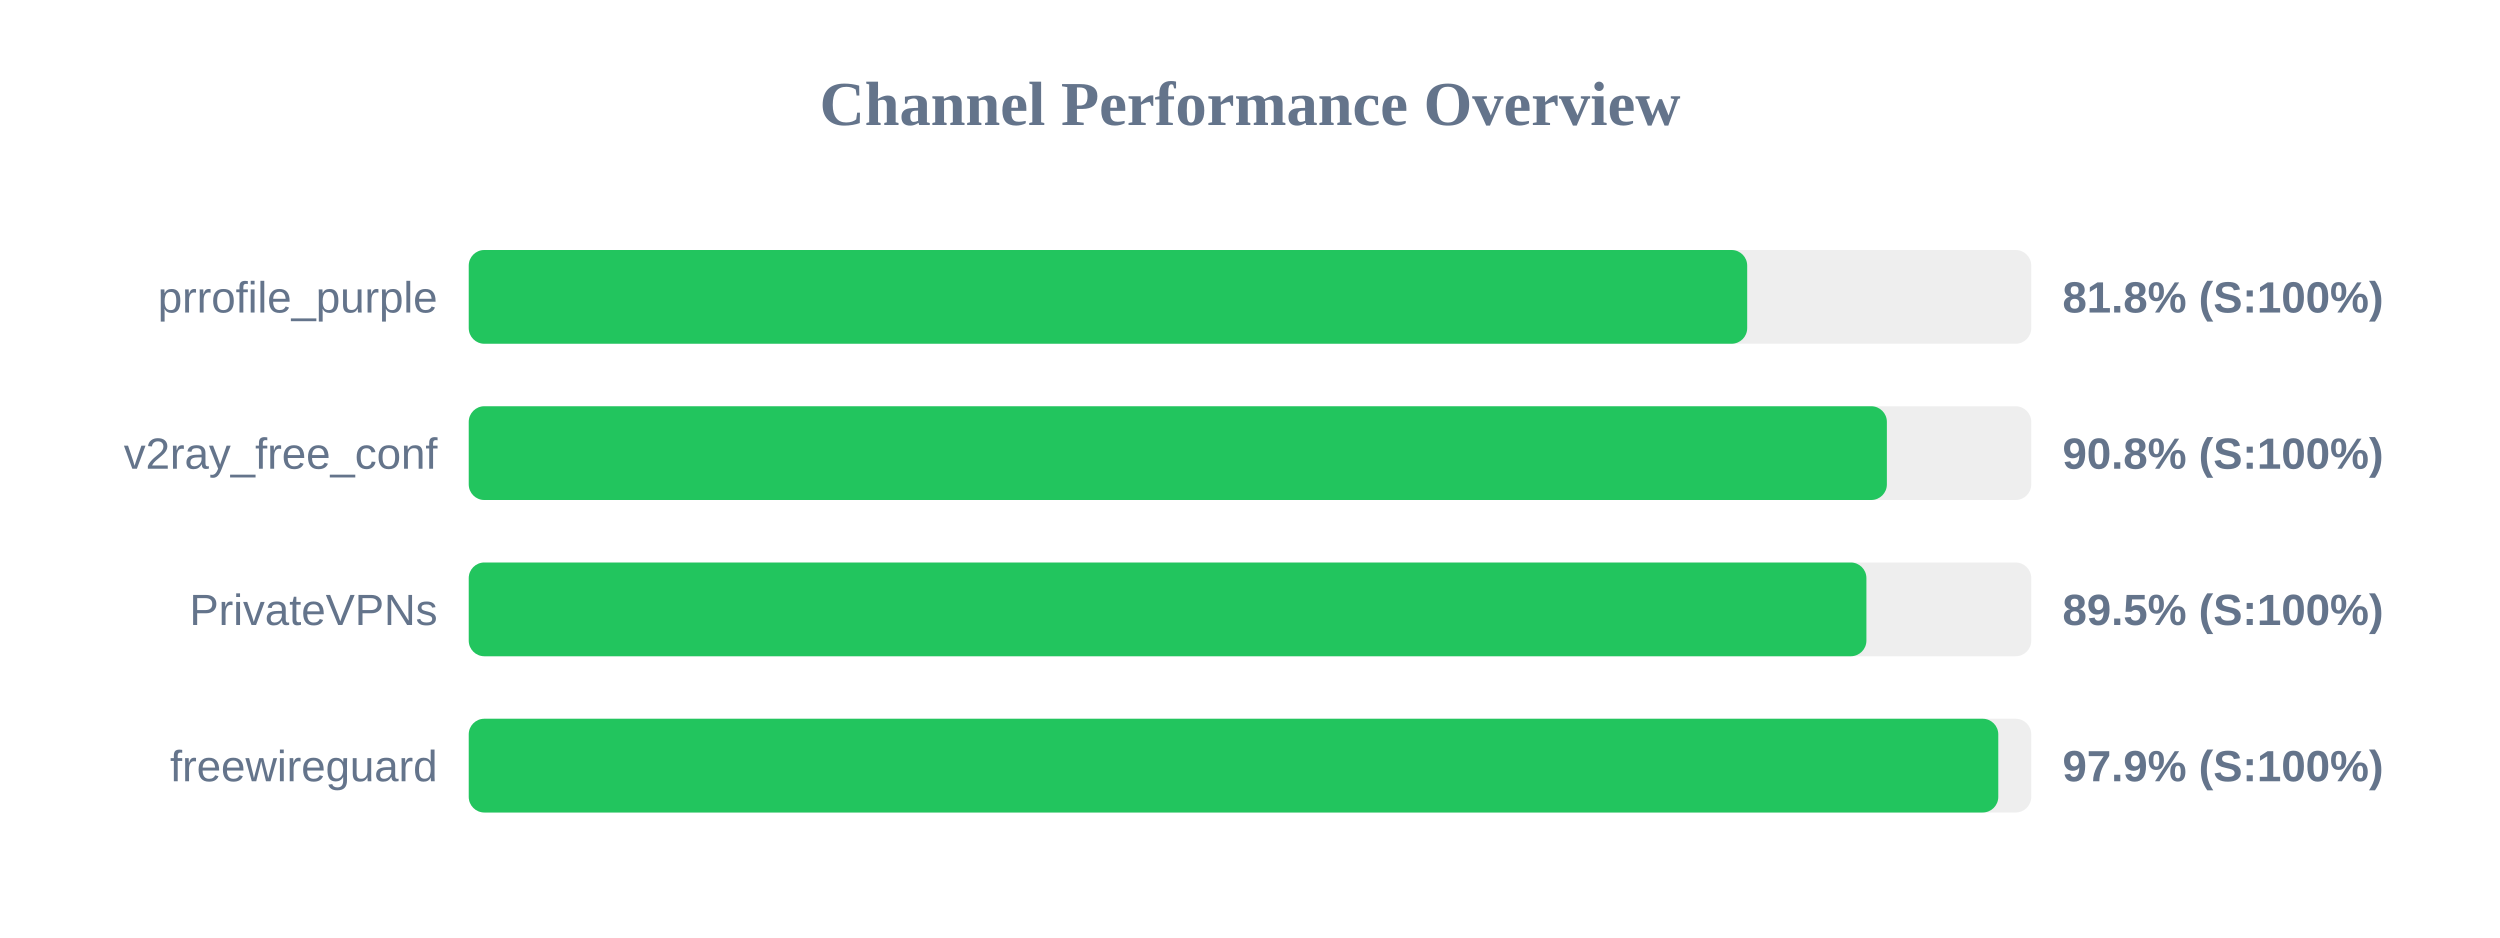
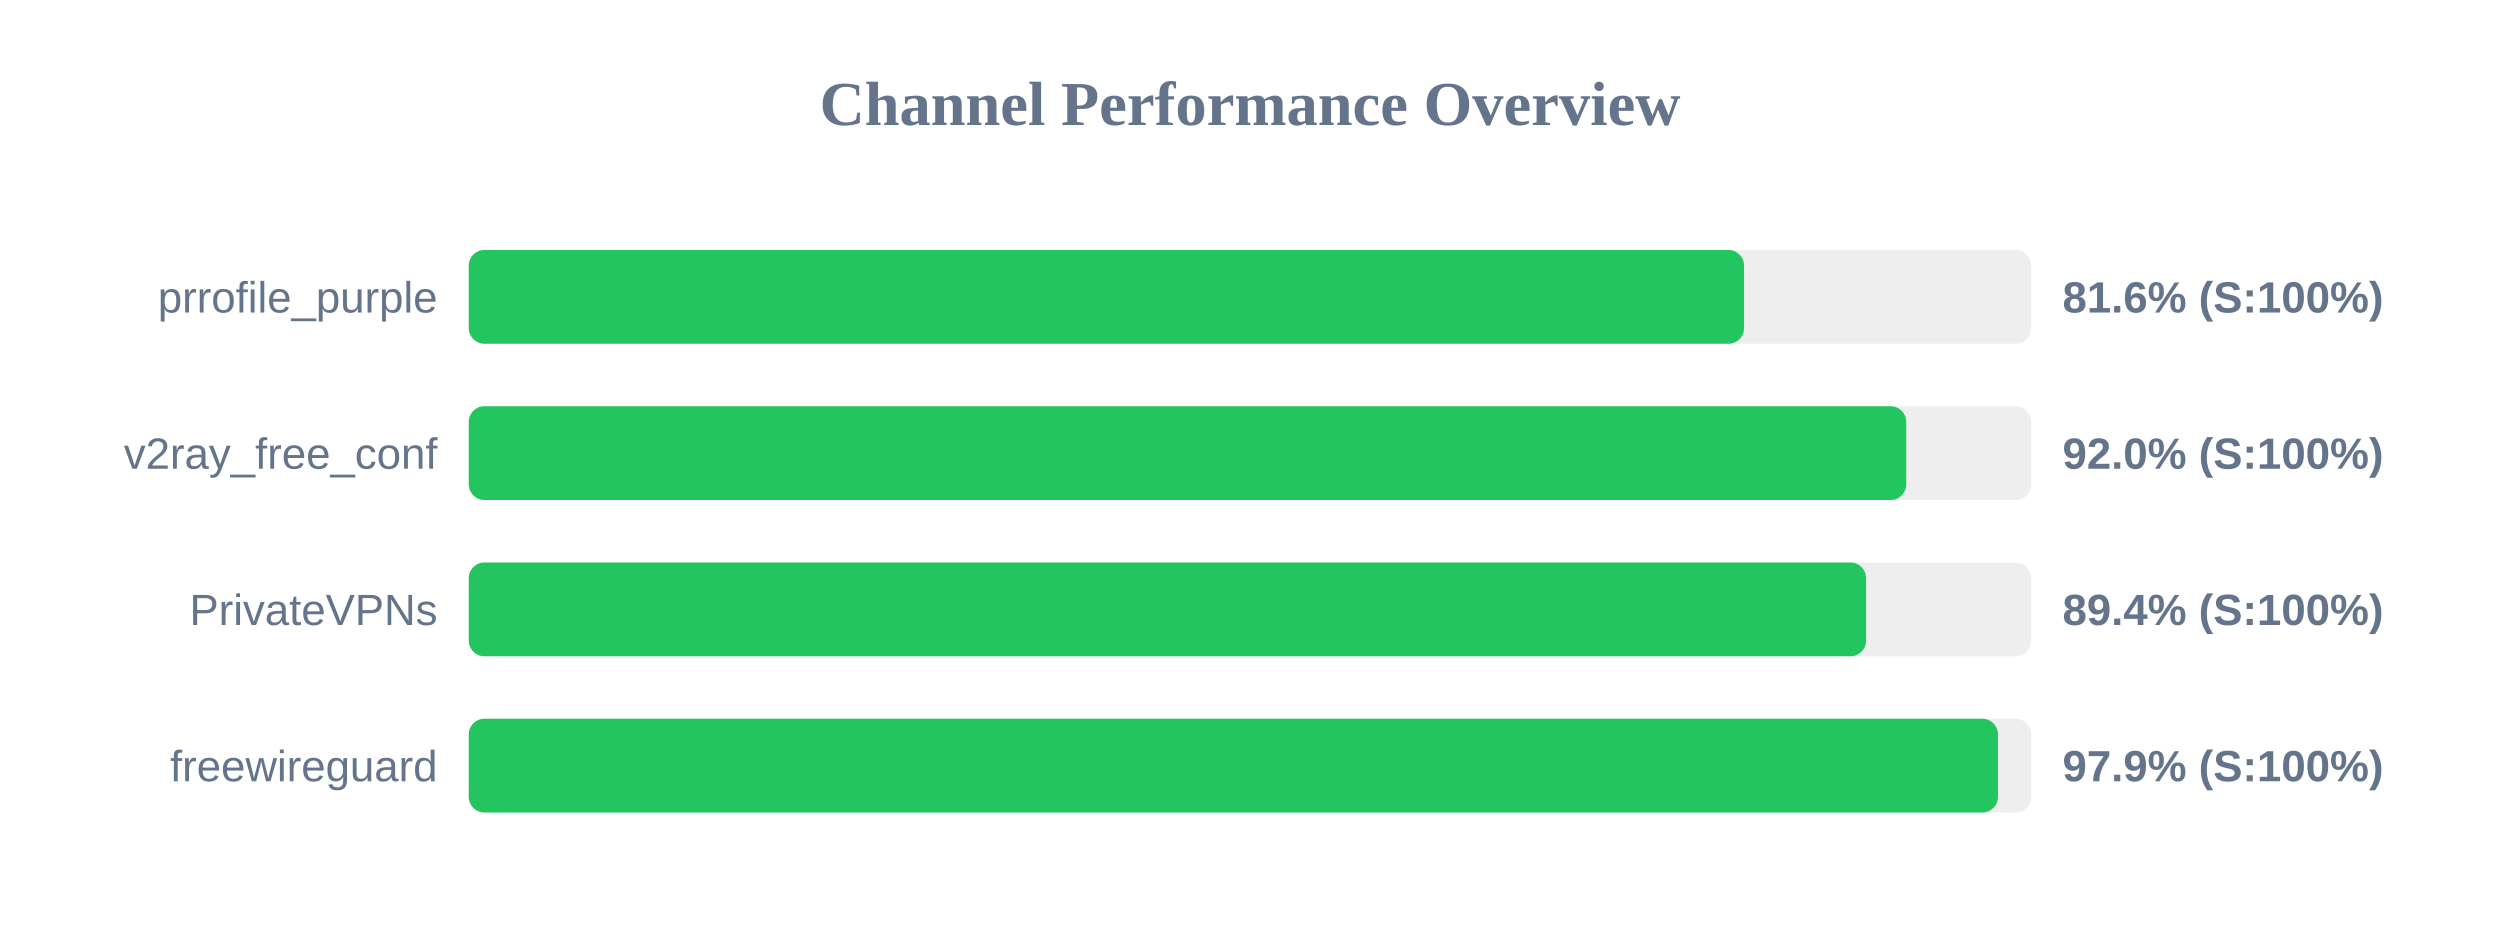
<svg xmlns="http://www.w3.org/2000/svg" width="800" height="300" version="1.1">
  <style>
        .row { font: 14px Arial; fill: #64748b; }
        .score { font: bold 14px Arial; fill: #64748b; }
    </style>
  <text x="400" y="40" text-anchor="middle" font-size="20px" font-weight="bold" fill="#64748b">Channel Performance Overview</text>
  <rect x="150" y="80" width="500" height="30" fill="#eee" rx="5" />
-   <rect x="150" y="80" width="409.1" height="30" fill="#22c55e" rx="5" />
+   <rect x="150" y="80" width="408.1" height="30" fill="#22c55e" rx="5" />
  <text x="140" y="100" text-anchor="end" class="row">prrofile_purple</text>
-   <text x="660" y="100" text-anchor="start" class="score">81.8% (S:100%)</text>
+   <text x="660" y="100" text-anchor="start" class="score">81.6% (S:100%)</text>
  <rect x="150" y="130" width="500" height="30" fill="#eee" rx="5" />
-   <rect x="150" y="130" width="453.8" height="30" fill="#22c55e" rx="5" />
+   <rect x="150" y="130" width="460.0" height="30" fill="#22c55e" rx="5" />
  <text x="140" y="150" text-anchor="end" class="row">v2ray_free_conf</text>
-   <text x="660" y="150" text-anchor="start" class="score">90.8% (S:100%)</text>
+   <text x="660" y="150" text-anchor="start" class="score">92.0% (S:100%)</text>
  <rect x="150" y="180" width="500" height="30" fill="#eee" rx="5" />
-   <rect x="150" y="180" width="447.25" height="30" fill="#22c55e" rx="5" />
+   <rect x="150" y="180" width="447.15" height="30" fill="#22c55e" rx="5" />
  <text x="140" y="200" text-anchor="end" class="row">PrivateVPNs</text>
-   <text x="660" y="200" text-anchor="start" class="score">89.5% (S:100%)</text>
+   <text x="660" y="200" text-anchor="start" class="score">89.4% (S:100%)</text>
  <rect x="150" y="230" width="500" height="30" fill="#eee" rx="5" />
-   <rect x="150" y="230" width="489.45" height="30" fill="#22c55e" rx="5" />
+   <rect x="150" y="230" width="489.35" height="30" fill="#22c55e" rx="5" />
  <text x="140" y="250" text-anchor="end" class="row">freewireguard</text>
  <text x="660" y="250" text-anchor="start" class="score">97.9% (S:100%)</text>
</svg>
